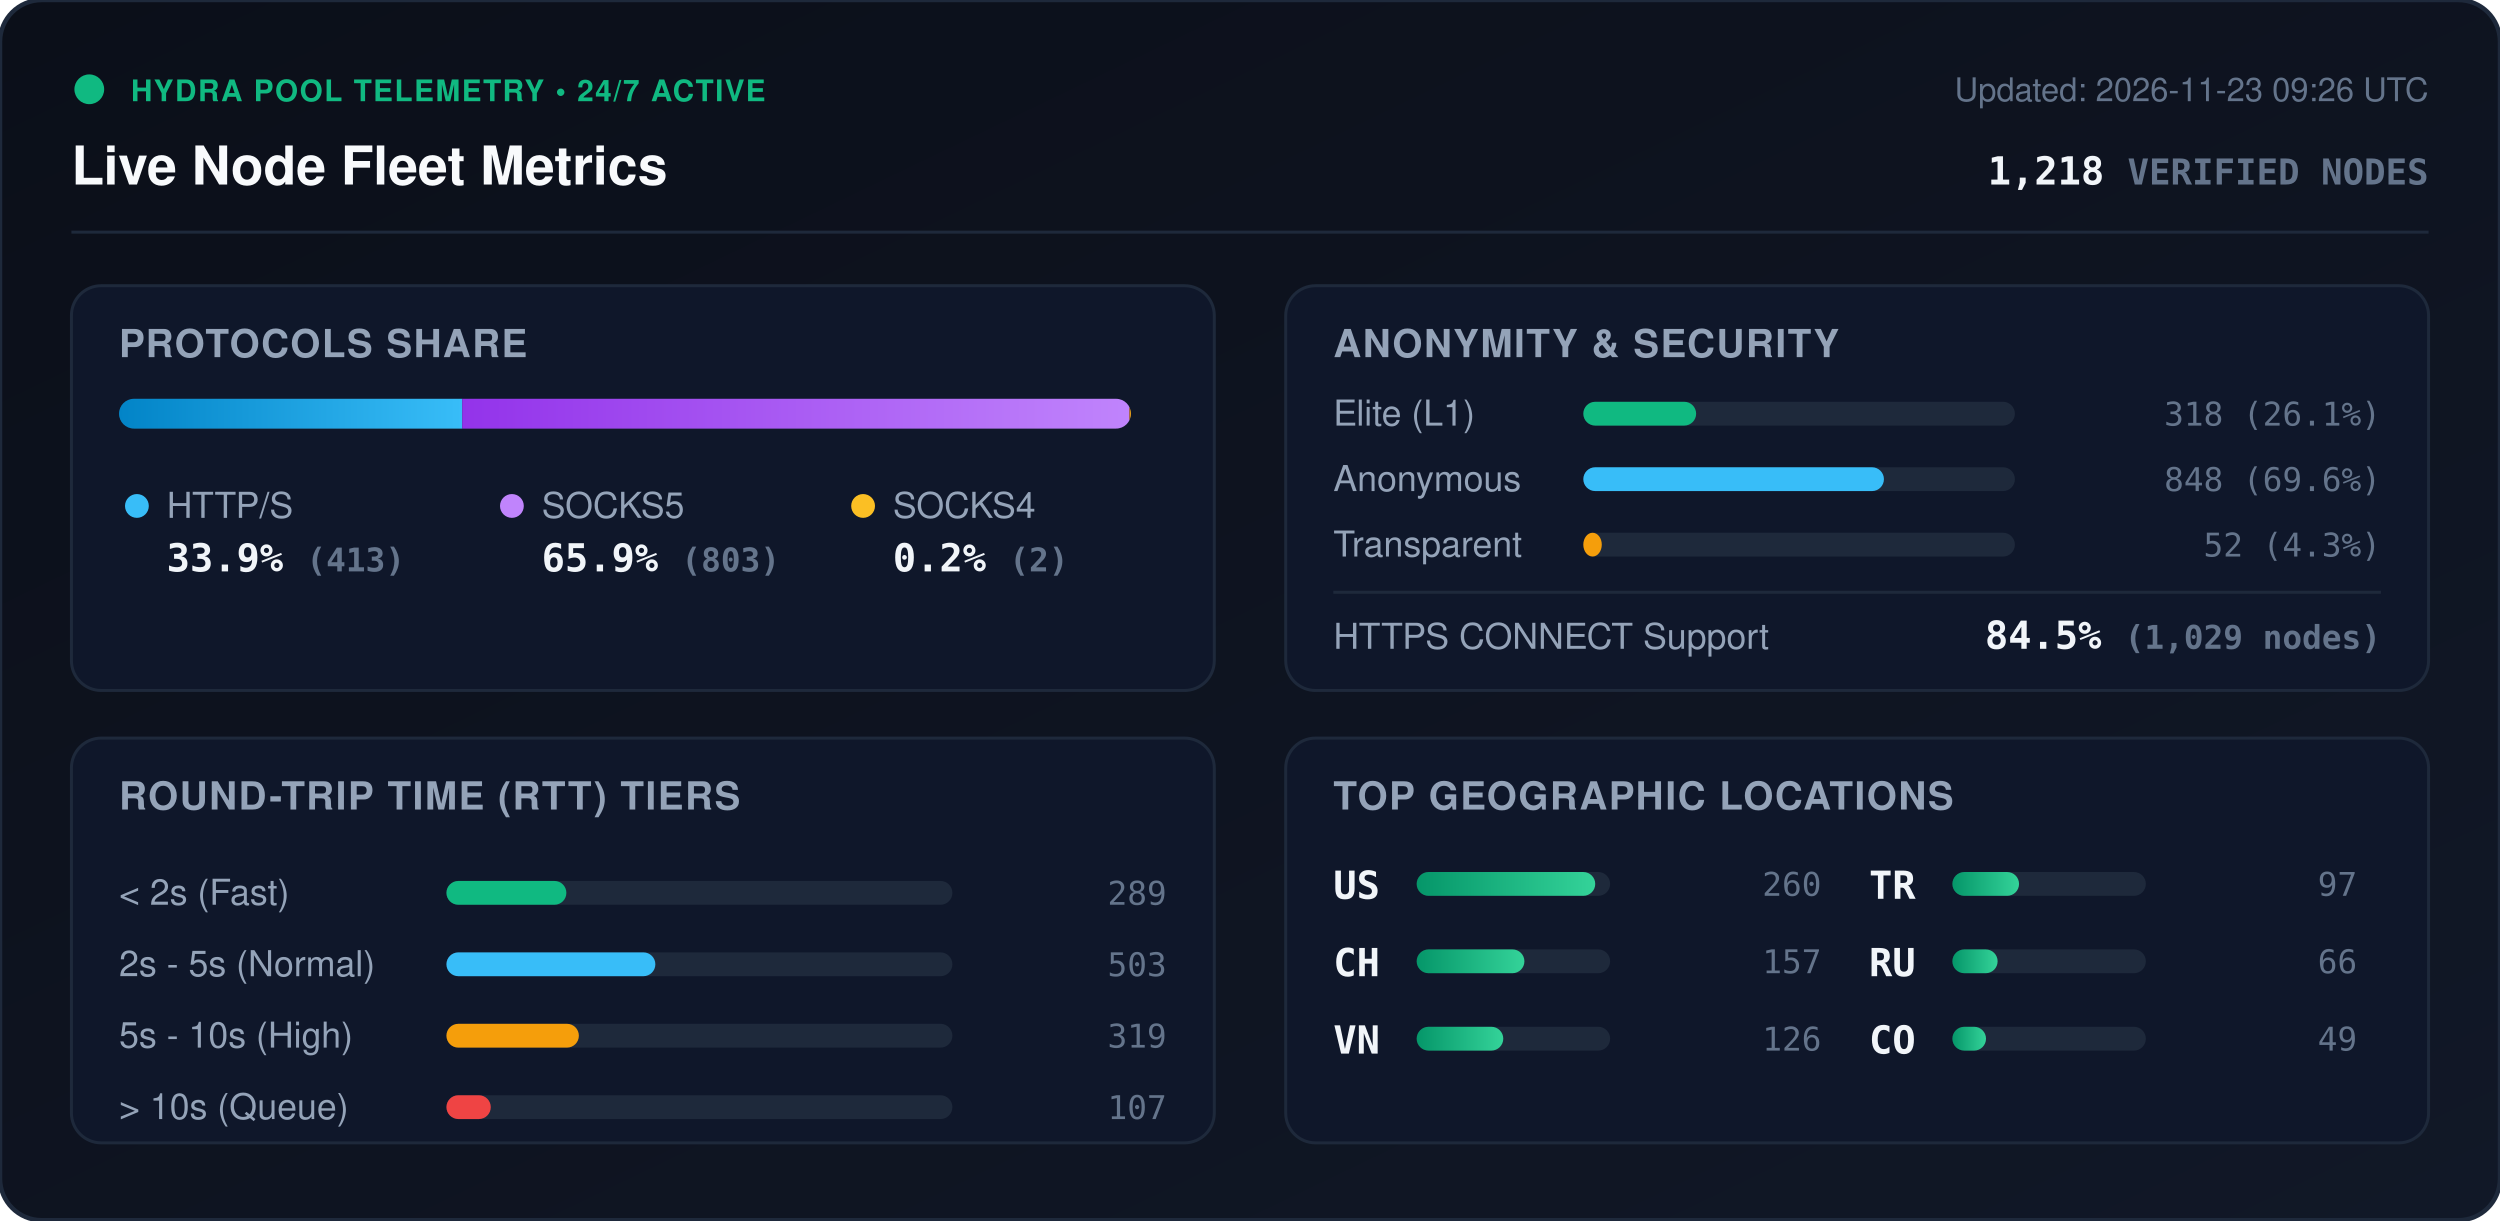
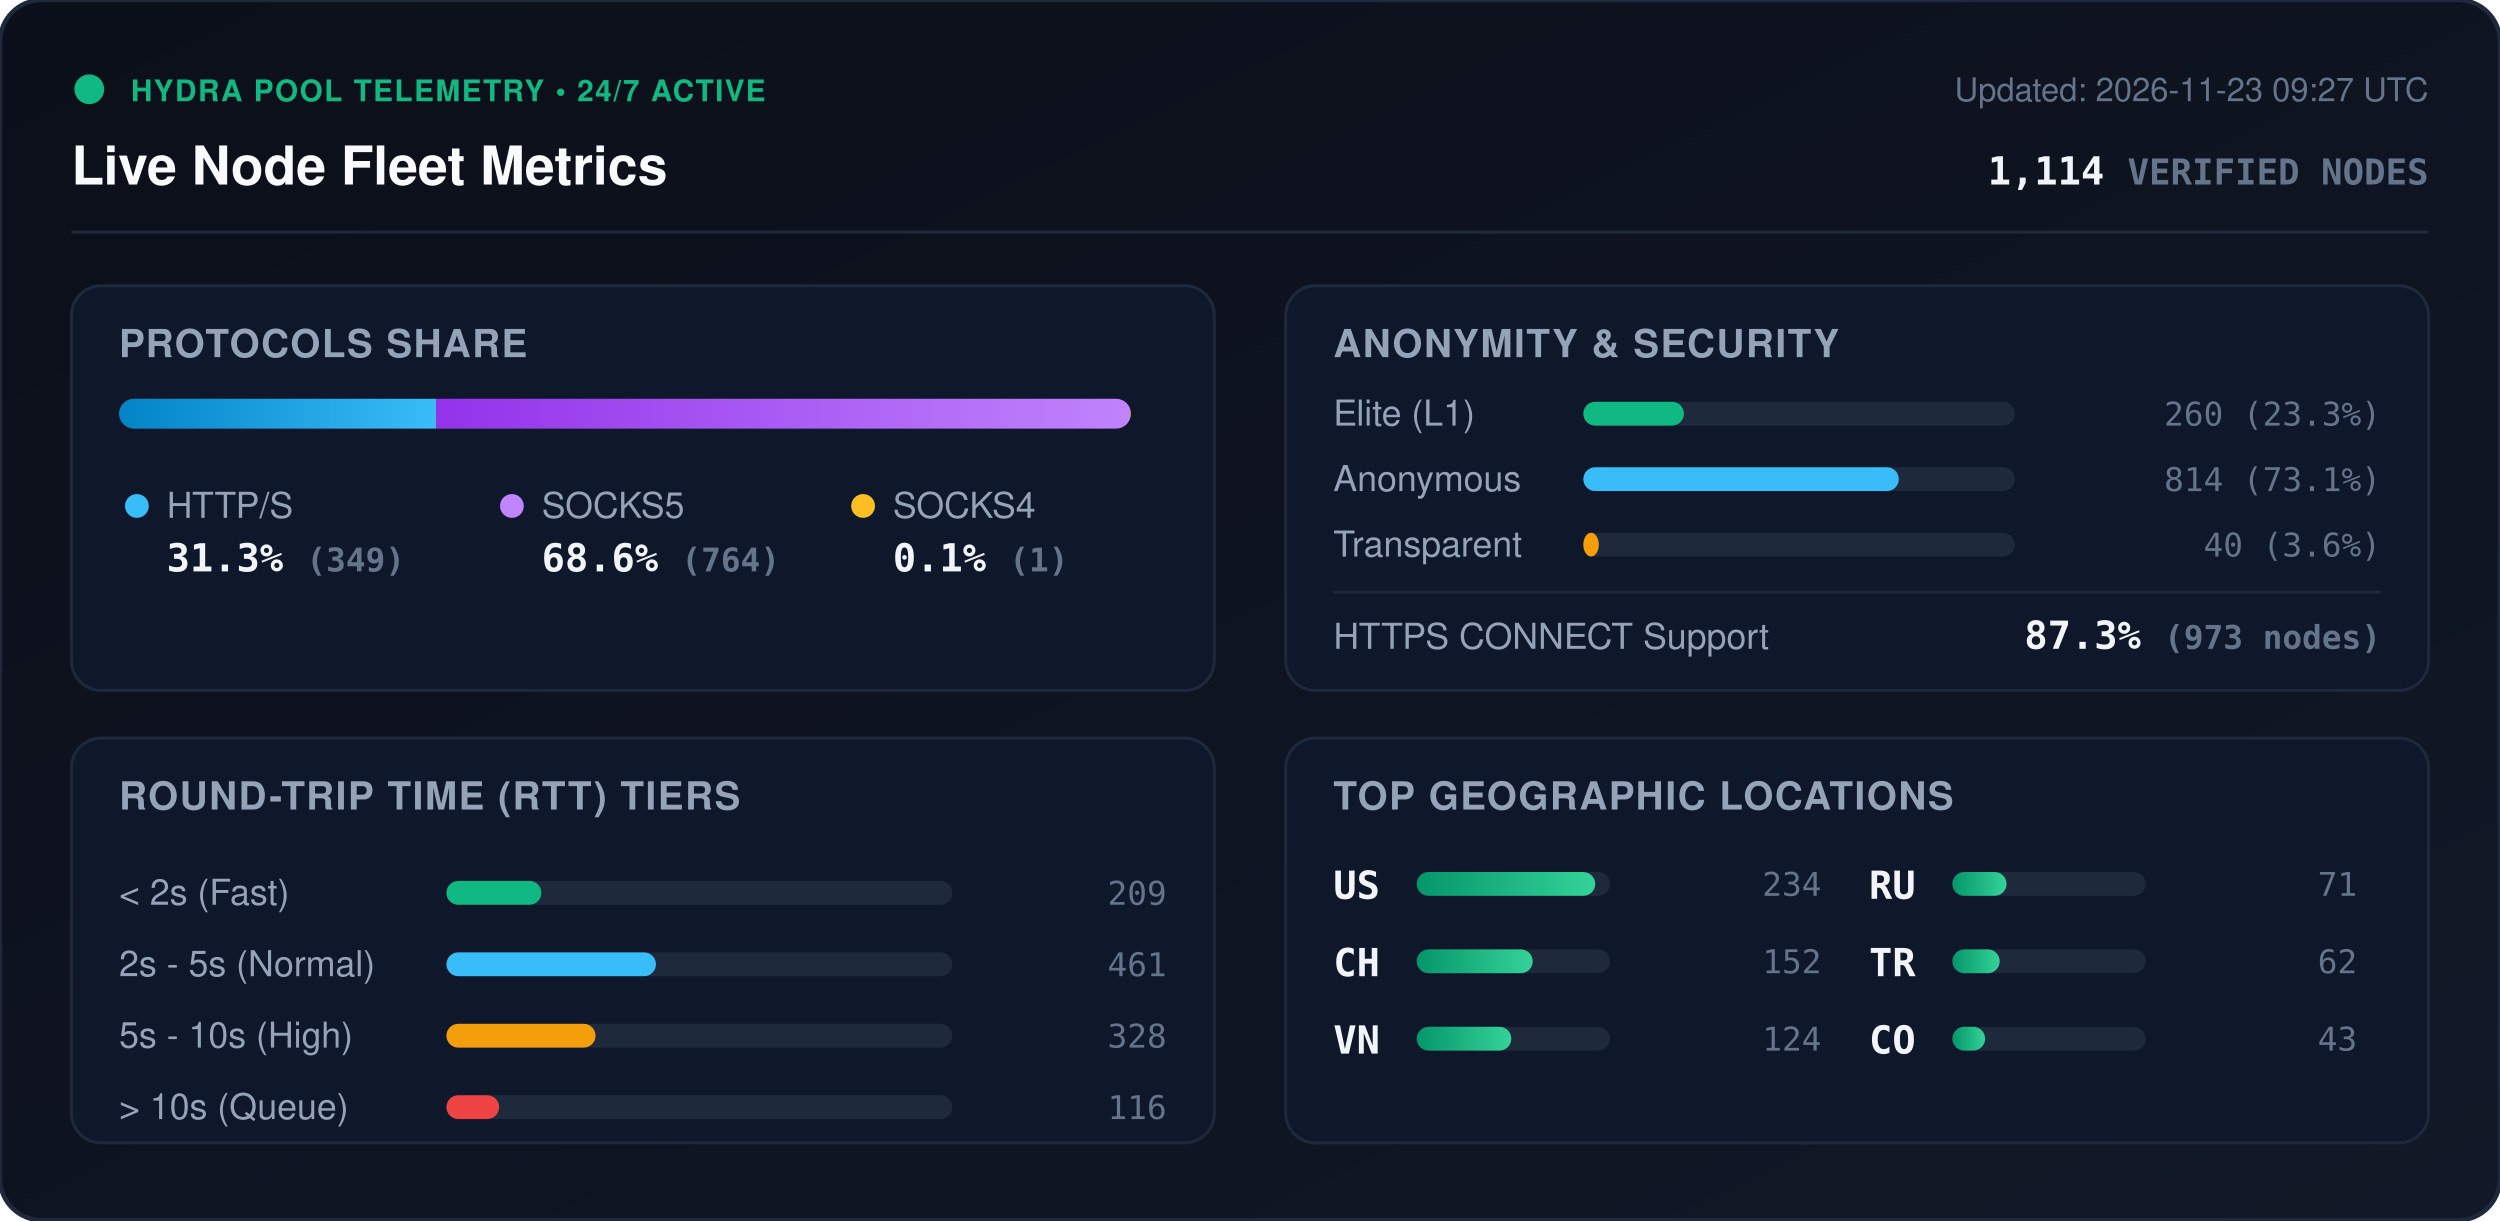
<svg xmlns="http://www.w3.org/2000/svg" viewBox="0 0 840 410" width="840" height="410" style="max-width: 100%; height: auto;">
  <defs>
    <linearGradient id="bg" x1="0%" y1="0%" x2="100%" y2="100%">
      <stop offset="0%" stop-color="#0b0f19" />
      <stop offset="100%" stop-color="#111827" />
    </linearGradient>
    <linearGradient id="bar-http" x1="0%" y1="0%" x2="100%" y2="0%">
      <stop offset="0%" stop-color="#0284c7" />
      <stop offset="100%" stop-color="#38bdf8" />
    </linearGradient>
    <linearGradient id="bar-socks5" x1="0%" y1="0%" x2="100%" y2="0%">
      <stop offset="0%" stop-color="#9333ea" />
      <stop offset="100%" stop-color="#c084fc" />
    </linearGradient>
    <linearGradient id="bar-socks4" x1="0%" y1="0%" x2="100%" y2="0%">
      <stop offset="0%" stop-color="#d97706" />
      <stop offset="100%" stop-color="#fbbf24" />
    </linearGradient>
    <linearGradient id="bar-green" x1="0%" y1="0%" x2="100%" y2="0%">
      <stop offset="0%" stop-color="#059669" />
      <stop offset="100%" stop-color="#34d399" />
    </linearGradient>
    <clipPath id="prog-track-clip">
      <rect width="340.0" height="10" rx="5" />
    </clipPath>
    <style>
      .title { font: 700 18px -apple-system, BlinkMacSystemFont, 'Segoe UI', Helvetica, Arial, sans-serif; fill: #f8fafc; }
      .sub { font: 500 11px -apple-system, BlinkMacSystemFont, 'Segoe UI', Helvetica, Arial, sans-serif; fill: #64748b; }
      .section-hdr { font: 600 13px -apple-system, BlinkMacSystemFont, 'Segoe UI', Helvetica, Arial, sans-serif; fill: #94a3b8; letter-spacing: 0.5px; }
      .metric-val { font: 700 13px -apple-system, BlinkMacSystemFont, 'Segoe UI', Helvetica, Arial, sans-serif; fill: #f1f5f9; }
      .metric-lbl { font: 500 12px -apple-system, BlinkMacSystemFont, 'Segoe UI', Helvetica, Arial, sans-serif; fill: #94a3b8; }
      .badge-txt { font: 700 10px -apple-system, BlinkMacSystemFont, 'Segoe UI', Helvetica, Arial, sans-serif; fill: #10b981; letter-spacing: 0.5px; }
      .mono { font-family: ui-monospace, SFMono-Regular, Menlo, Monaco, Consolas, monospace; }
      .pulse { animation: beacon 2s infinite ease-in-out; }
      @keyframes beacon { 0%, 100% { opacity: 1; } 50% { opacity: 0.35; } }
    </style>
  </defs>
  <rect width="840" height="410" rx="14" fill="url(#bg)" stroke="#1e293b" stroke-width="1.5" />
  <g transform="translate(24, 24)">
    <circle cx="6" cy="6" r="5" fill="#10b981" class="pulse" />
    <text x="20" y="10" class="badge-txt">HYDRA POOL TELEMETRY • 24/7 ACTIVE</text>
    <text x="0" y="38" class="title">Live Node Fleet Metrics</text>
-     <text x="792" y="10" text-anchor="end" class="sub">Updated: 2026-11-23 09:26 UTC</text>
-     <text x="792" y="38" text-anchor="end" class="metric-val mono" fill="#38bdf8">1,218 <tspan font-size="12" fill="#64748b">VERIFIED NODES</tspan>
+     <text x="792" y="10" text-anchor="end" class="sub">Updated: 2026-11-23 09:27 UTC</text>
+     <text x="792" y="38" text-anchor="end" class="metric-val mono" fill="#38bdf8">1,114 <tspan font-size="12" fill="#64748b">VERIFIED NODES</tspan>
    </text>
  </g>
  <line x1="24" y1="78" x2="816" y2="78" stroke="#1e293b" stroke-width="1" />
  <g transform="translate(24, 96)">
    <rect width="384" height="136" rx="10" fill="#0f172a" stroke="#1e293b" />
    <text x="16" y="24" class="section-hdr">PROTOCOLS SHARE</text>
    <g transform="translate(16, 38)">
      <rect width="340.0" height="10" rx="5" fill="#1e293b" />
      <g clip-path="url(#prog-track-clip)">
-         <rect x="0" width="115.3" height="10" fill="url(#bar-http)" />
-         <rect x="115.3" width="224.2" height="10" fill="url(#bar-socks5)" />
-         <rect x="339.5" width="0.6" height="10" fill="url(#bar-socks4)" />
+         <rect x="0" width="106.5" height="10" fill="url(#bar-http)" />
+         <rect x="106.5" width="233.2" height="10" fill="url(#bar-socks5)" />
+         <rect x="339.7" width="0.3" height="10" fill="url(#bar-socks4)" />
      </g>
    </g>
    <g transform="translate(16, 68)">
      <circle cx="6" cy="6" r="4" fill="#38bdf8" />
      <text x="16" y="10" class="metric-lbl">HTTP/S</text>
-       <text x="16" y="28" class="metric-val mono">33.9% <tspan font-size="11" fill="#64748b">(413)</tspan>
+       <text x="16" y="28" class="metric-val mono">31.3% <tspan font-size="11" fill="#64748b">(349)</tspan>
      </text>
      <circle cx="132" cy="6" r="4" fill="#c084fc" />
      <text x="142" y="10" class="metric-lbl">SOCKS5</text>
-       <text x="142" y="28" class="metric-val mono">65.9% <tspan font-size="11" fill="#64748b">(803)</tspan>
+       <text x="142" y="28" class="metric-val mono">68.6% <tspan font-size="11" fill="#64748b">(764)</tspan>
      </text>
      <circle cx="250" cy="6" r="4" fill="#fbbf24" />
      <text x="260" y="10" class="metric-lbl">SOCKS4</text>
-       <text x="260" y="28" class="metric-val mono">0.2% <tspan font-size="11" fill="#64748b">(2)</tspan>
+       <text x="260" y="28" class="metric-val mono">0.1% <tspan font-size="11" fill="#64748b">(1)</tspan>
      </text>
    </g>
  </g>
  <g transform="translate(432, 96)">
    <rect width="384" height="136" rx="10" fill="#0f172a" stroke="#1e293b" />
    <text x="16" y="24" class="section-hdr">ANONYMITY &amp; SECURITY</text>
    <text x="16" y="47" class="metric-lbl">Elite (L1)</text>
    <rect x="100" y="39" width="145.0" height="8" rx="4" fill="#1e293b" />
-     <rect x="100" y="39" width="37.9" height="8" rx="4" fill="#10b981" />
-     <text x="368" y="47" text-anchor="end" class="mono sub" fill="#e2e8f0">318 (26.1%)</text>
+     <rect x="100" y="39" width="33.8" height="8" rx="4" fill="#10b981" />
+     <text x="368" y="47" text-anchor="end" class="mono sub" fill="#e2e8f0">260 (23.3%)</text>
    <text x="16" y="69" class="metric-lbl">Anonymous</text>
    <rect x="100" y="61" width="145.0" height="8" rx="4" fill="#1e293b" />
-     <rect x="100" y="61" width="101.0" height="8" rx="4" fill="#38bdf8" />
-     <text x="368" y="69" text-anchor="end" class="mono sub" fill="#e2e8f0">848 (69.6%)</text>
+     <rect x="100" y="61" width="106.0" height="8" rx="4" fill="#38bdf8" />
+     <text x="368" y="69" text-anchor="end" class="mono sub" fill="#e2e8f0">814 (73.1%)</text>
    <text x="16" y="91" class="metric-lbl">Transparent</text>
    <rect x="100" y="83" width="145.0" height="8" rx="4" fill="#1e293b" />
-     <rect x="100" y="83" width="6.2" height="8" rx="4" fill="#f59e0b" />
-     <text x="368" y="91" text-anchor="end" class="mono sub" fill="#e2e8f0">52 (4.3%)</text>
+     <rect x="100" y="83" width="5.2" height="8" rx="4" fill="#f59e0b" />
+     <text x="368" y="91" text-anchor="end" class="mono sub" fill="#e2e8f0">40 (3.6%)</text>
    <line x1="16" y1="103" x2="368" y2="103" stroke="#1e293b" stroke-width="1" />
    <text x="16" y="122" class="metric-lbl">HTTPS CONNECT Support</text>
-     <text x="368" y="122" text-anchor="end" class="metric-val mono" fill="#34d399">84.5% <tspan font-size="11" fill="#64748b">(1,029 nodes)</tspan>
+     <text x="368" y="122" text-anchor="end" class="metric-val mono" fill="#34d399">87.3% <tspan font-size="11" fill="#64748b">(973 nodes)</tspan>
    </text>
  </g>
  <g transform="translate(24, 248)">
    <rect width="384" height="136" rx="10" fill="#0f172a" stroke="#1e293b" />
    <text x="16" y="24" class="section-hdr">ROUND-TRIP TIME (RTT) TIERS</text>
    <g transform="translate(16, 42)">
      <text x="0" y="14" class="metric-lbl">&lt; 2s (Fast)</text>
      <rect x="110" y="6" width="170" height="8" rx="4" fill="#1e293b" />
-       <rect x="110" y="6" width="40.3" height="8" rx="4" fill="#10b981" />
-       <text x="352" y="14" text-anchor="end" class="mono sub">289</text>
+       <rect x="110" y="6" width="31.9" height="8" rx="4" fill="#10b981" />
+       <text x="352" y="14" text-anchor="end" class="mono sub">209</text>
      <text x="0" y="38" class="metric-lbl">2s - 5s (Normal)</text>
      <rect x="110" y="30" width="170" height="8" rx="4" fill="#1e293b" />
-       <rect x="110" y="30" width="70.2" height="8" rx="4" fill="#38bdf8" />
-       <text x="352" y="38" text-anchor="end" class="mono sub">503</text>
+       <rect x="110" y="30" width="70.4" height="8" rx="4" fill="#38bdf8" />
+       <text x="352" y="38" text-anchor="end" class="mono sub">461</text>
      <text x="0" y="62" class="metric-lbl">5s - 10s (High)</text>
      <rect x="110" y="54" width="170" height="8" rx="4" fill="#1e293b" />
-       <rect x="110" y="54" width="44.5" height="8" rx="4" fill="#f59e0b" />
-       <text x="352" y="62" text-anchor="end" class="mono sub">319</text>
+       <rect x="110" y="54" width="50.1" height="8" rx="4" fill="#f59e0b" />
+       <text x="352" y="62" text-anchor="end" class="mono sub">328</text>
      <text x="0" y="86" class="metric-lbl">&gt; 10s (Queue)</text>
      <rect x="110" y="78" width="170" height="8" rx="4" fill="#1e293b" />
-       <rect x="110" y="78" width="14.9" height="8" rx="4" fill="#ef4444" />
-       <text x="352" y="86" text-anchor="end" class="mono sub">107</text>
+       <rect x="110" y="78" width="17.7" height="8" rx="4" fill="#ef4444" />
+       <text x="352" y="86" text-anchor="end" class="mono sub">116</text>
    </g>
  </g>
  <g transform="translate(432, 248)">
    <rect width="384" height="136" rx="10" fill="#0f172a" stroke="#1e293b" />
    <text x="16" y="24" class="section-hdr">TOP GEOGRAPHIC LOCATIONS</text>
    <g transform="translate(16, 42)">
      <g transform="translate(0, 0)">
        <text x="0" y="12" class="mono metric-val" font-size="12">US</text>
        <rect x="28" y="3" width="65" height="8" rx="4" fill="#1e293b" />
        <rect x="28" y="3" width="60.0" height="8" rx="4" fill="url(#bar-green)" />
-         <text x="164" y="11" text-anchor="end" class="mono sub">260</text>
+         <text x="164" y="11" text-anchor="end" class="mono sub">234</text>
      </g>
      <g transform="translate(0, 26)">
        <text x="0" y="12" class="mono metric-val" font-size="12">CH</text>
        <rect x="28" y="3" width="65" height="8" rx="4" fill="#1e293b" />
-         <rect x="28" y="3" width="36.2" height="8" rx="4" fill="url(#bar-green)" />
-         <text x="164" y="11" text-anchor="end" class="mono sub">157</text>
+         <rect x="28" y="3" width="39.0" height="8" rx="4" fill="url(#bar-green)" />
+         <text x="164" y="11" text-anchor="end" class="mono sub">152</text>
      </g>
      <g transform="translate(0, 52)">
        <text x="0" y="12" class="mono metric-val" font-size="12">VN</text>
        <rect x="28" y="3" width="65" height="8" rx="4" fill="#1e293b" />
-         <rect x="28" y="3" width="29.1" height="8" rx="4" fill="url(#bar-green)" />
-         <text x="164" y="11" text-anchor="end" class="mono sub">126</text>
+         <rect x="28" y="3" width="31.8" height="8" rx="4" fill="url(#bar-green)" />
+         <text x="164" y="11" text-anchor="end" class="mono sub">124</text>
      </g>
      <g transform="translate(180, 0)">
+         <text x="0" y="12" class="mono metric-val" font-size="12">RU</text>
+         <rect x="28" y="3" width="65" height="8" rx="4" fill="#1e293b" />
+         <rect x="28" y="3" width="18.2" height="8" rx="4" fill="url(#bar-green)" />
+         <text x="164" y="11" text-anchor="end" class="mono sub">71</text>
+       </g>
+       <g transform="translate(180, 26)">
        <text x="0" y="12" class="mono metric-val" font-size="12">TR</text>
        <rect x="28" y="3" width="65" height="8" rx="4" fill="#1e293b" />
-         <rect x="28" y="3" width="22.4" height="8" rx="4" fill="url(#bar-green)" />
-         <text x="164" y="11" text-anchor="end" class="mono sub">97</text>
-       </g>
-       <g transform="translate(180, 26)">
-         <text x="0" y="12" class="mono metric-val" font-size="12">RU</text>
-         <rect x="28" y="3" width="65" height="8" rx="4" fill="#1e293b" />
-         <rect x="28" y="3" width="15.2" height="8" rx="4" fill="url(#bar-green)" />
-         <text x="164" y="11" text-anchor="end" class="mono sub">66</text>
+         <rect x="28" y="3" width="15.9" height="8" rx="4" fill="url(#bar-green)" />
+         <text x="164" y="11" text-anchor="end" class="mono sub">62</text>
      </g>
      <g transform="translate(180, 52)">
        <text x="0" y="12" class="mono metric-val" font-size="12">CO</text>
        <rect x="28" y="3" width="65" height="8" rx="4" fill="#1e293b" />
-         <rect x="28" y="3" width="11.3" height="8" rx="4" fill="url(#bar-green)" />
-         <text x="164" y="11" text-anchor="end" class="mono sub">49</text>
+         <rect x="28" y="3" width="11.0" height="8" rx="4" fill="url(#bar-green)" />
+         <text x="164" y="11" text-anchor="end" class="mono sub">43</text>
      </g>
    </g>
  </g>
</svg>
